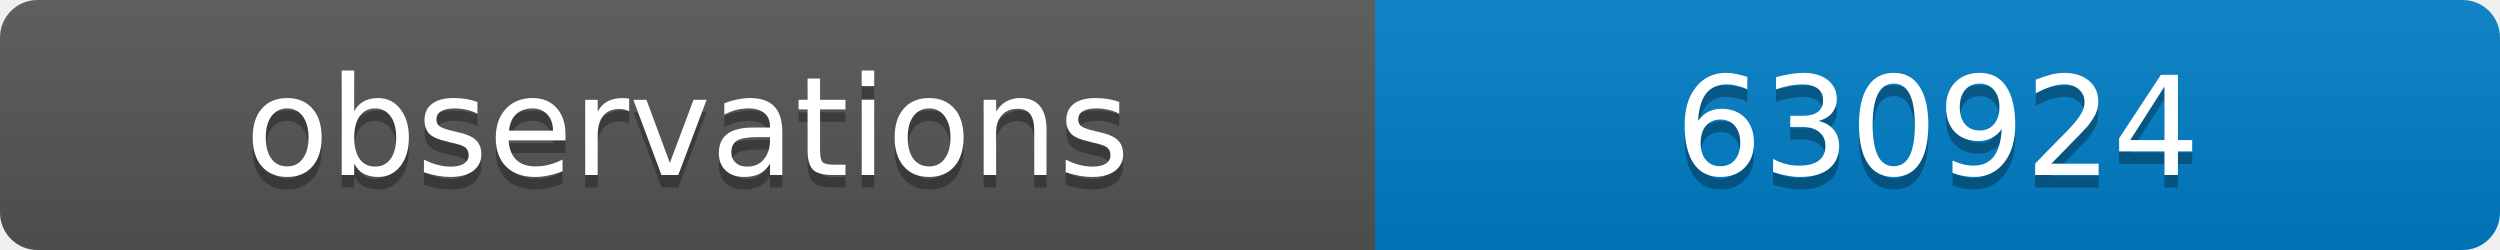
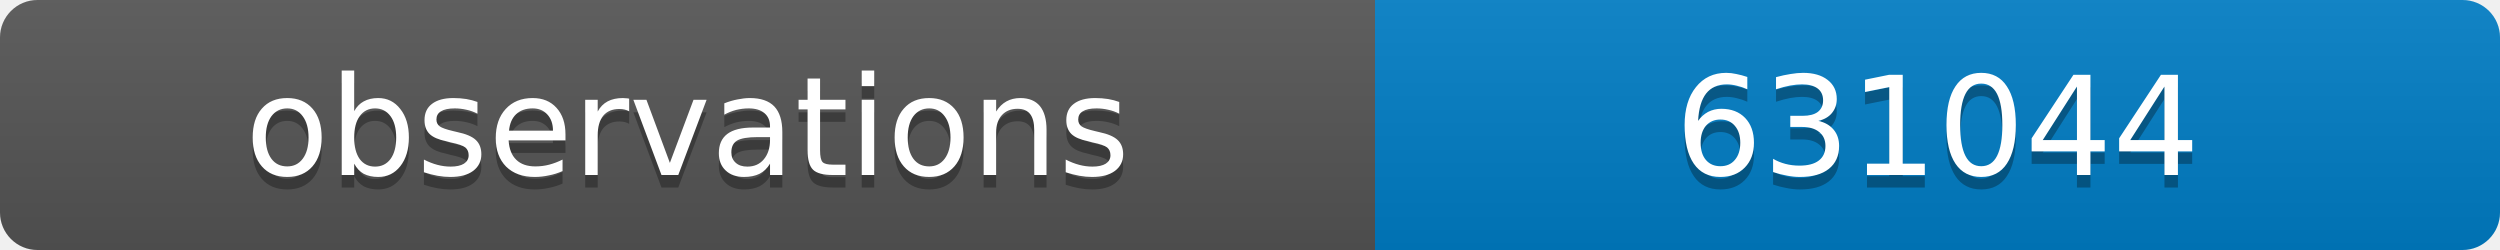
<svg xmlns="http://www.w3.org/2000/svg" width="200" height="20">
  <linearGradient id="b" x2="0" y2="100%">
    <stop offset="0" stop-color="#bbb" stop-opacity=".1" />
    <stop offset="1" stop-opacity=".1" />
  </linearGradient>
  <clipPath id="a">
    <rect width="200" height="20" rx="3" fill="#fff" />
  </clipPath>
  <g clip-path="url(#a)">
    <path fill="#555" d="M0 0h110v20H0z" />
    <path fill="#007ec6" d="M110 0h90v20H110z" />
    <path fill="url(#b)" d="M0 0h200v20H0z" />
  </g>
  <g fill="#fff" text-anchor="middle" font-family="DejaVu Sans,Verdana,Geneva,sans-serif" font-size="11">
    <text x="55" y="15" fill="#010101" fill-opacity=".3">observations</text>
    <text x="55" y="14">observations</text>
-     <text x="155" y="15" fill="#010101" fill-opacity=".3">630924</text>
-     <text x="155" y="14">630924</text>
+     <text x="155" y="15" fill="#010101" fill-opacity=".3">631044</text>
+     <text x="155" y="14">631044</text>
  </g>
</svg>
